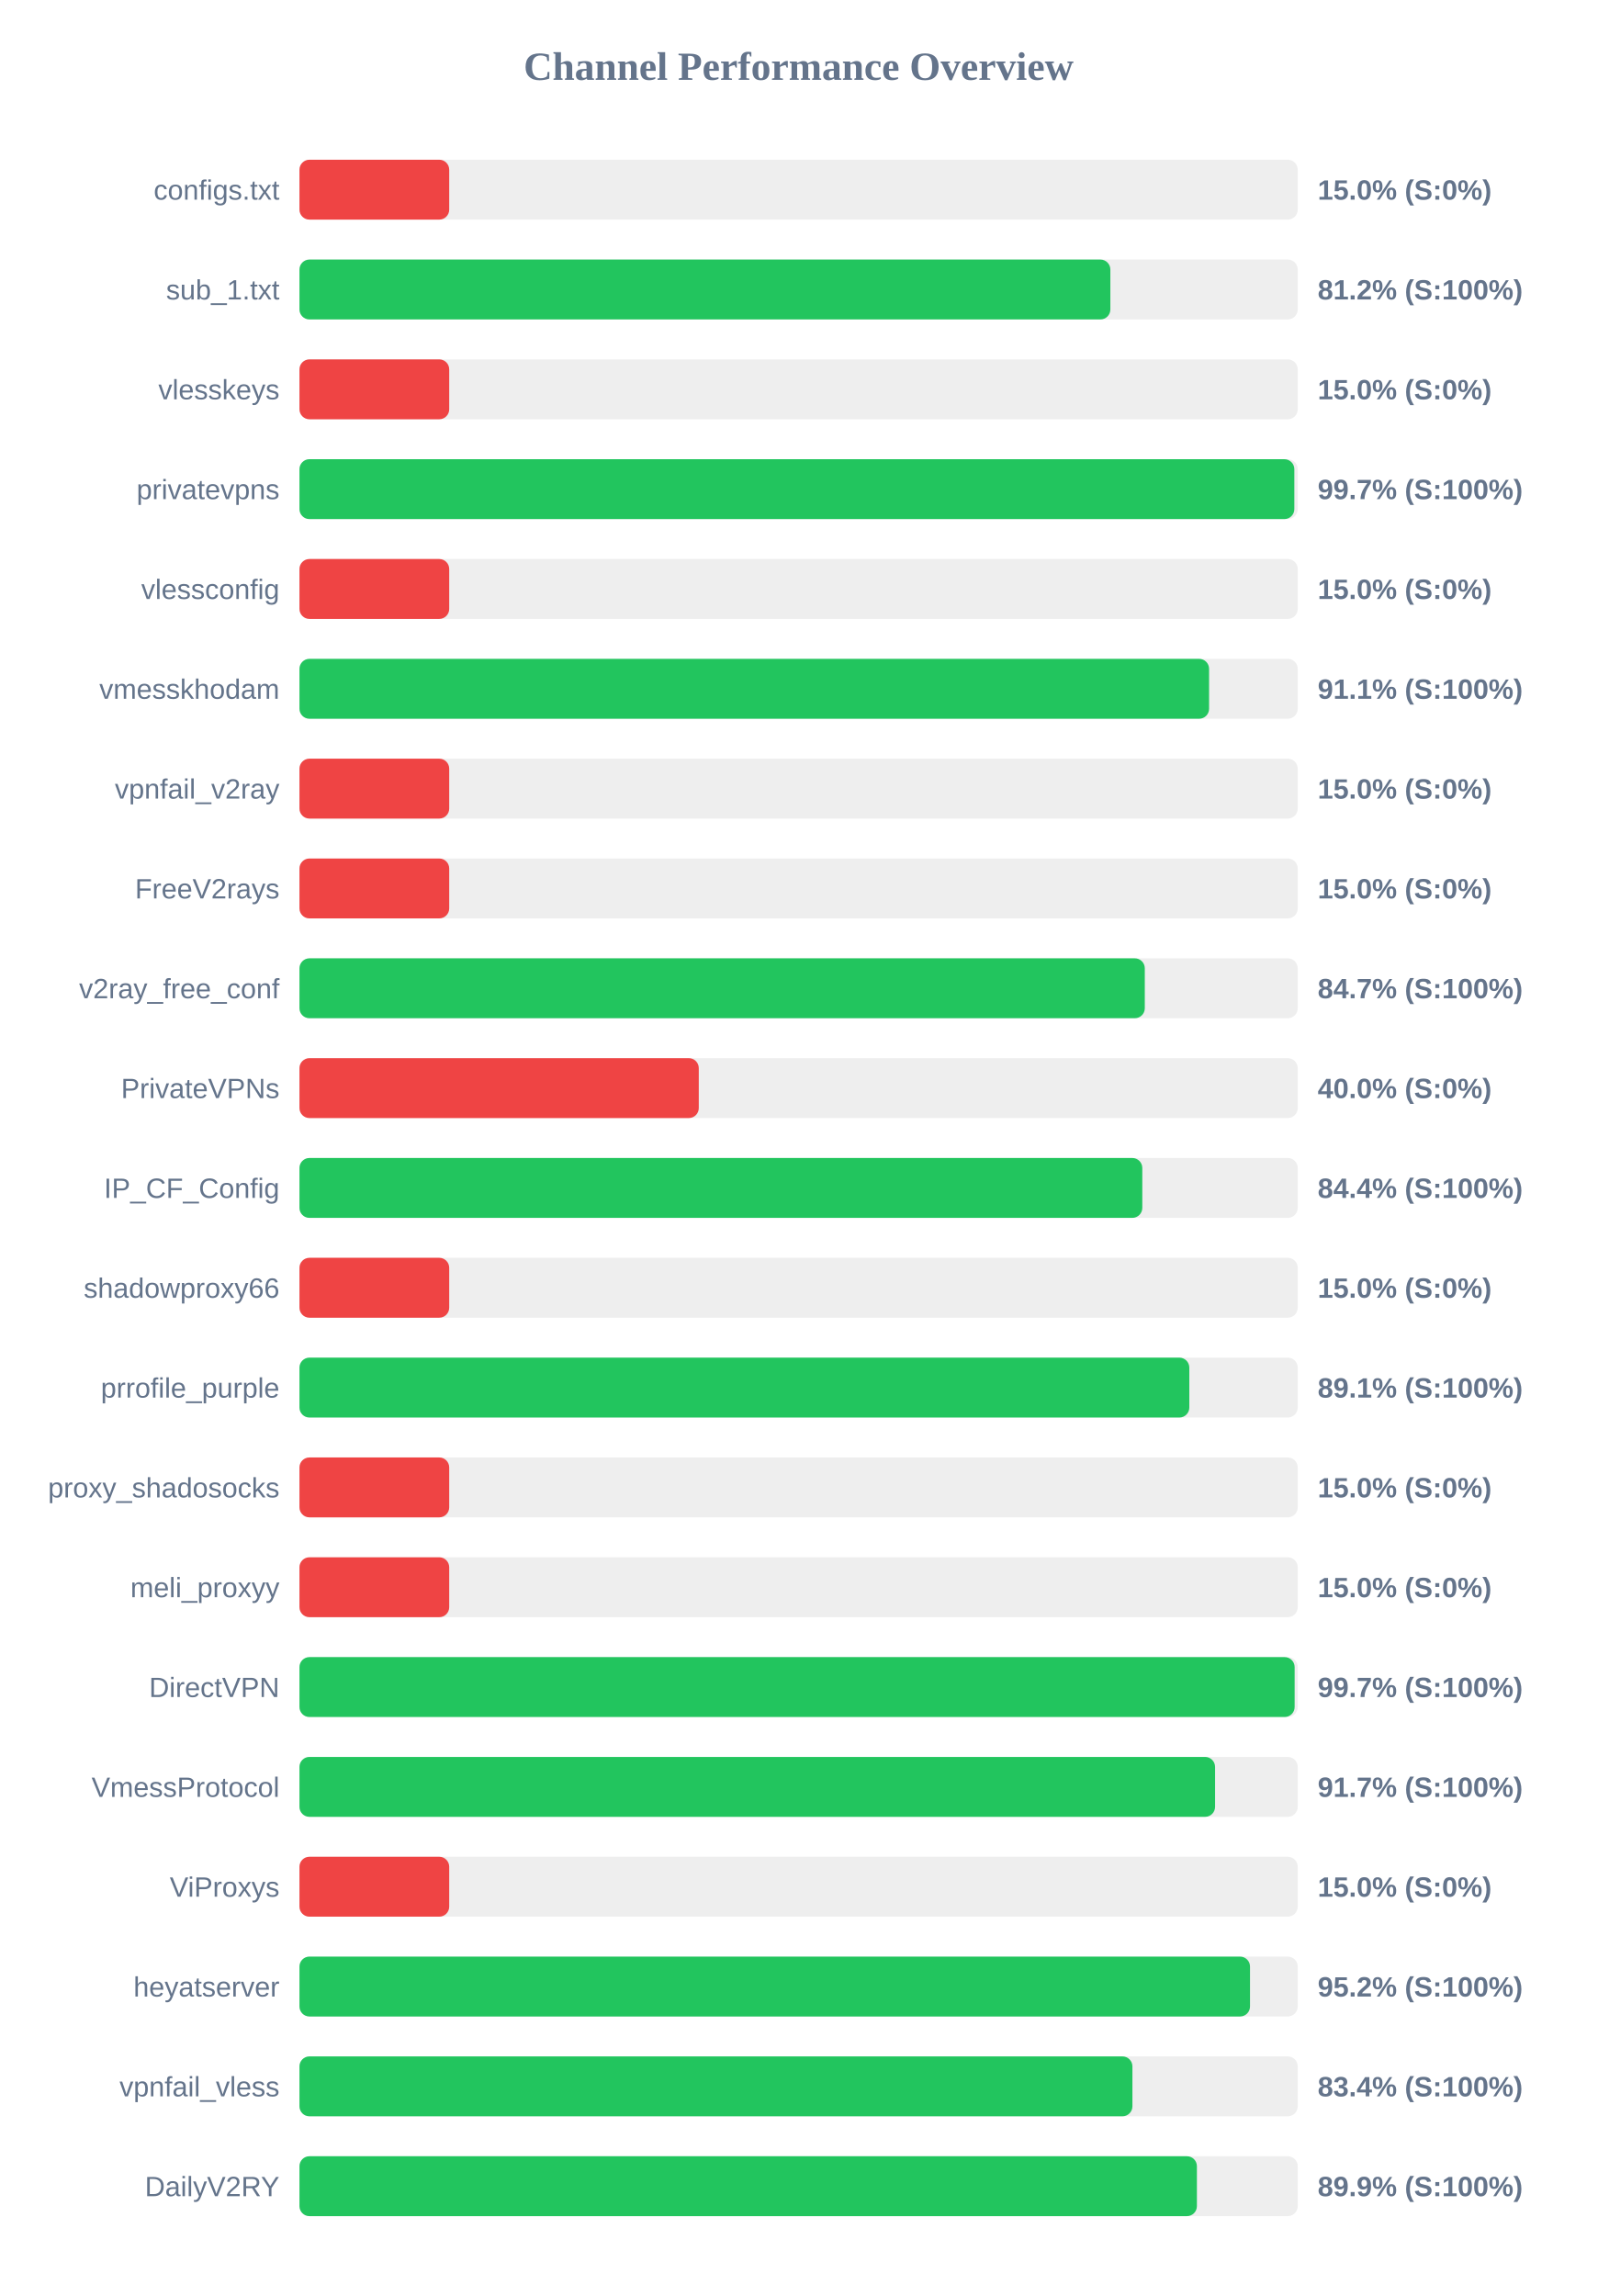
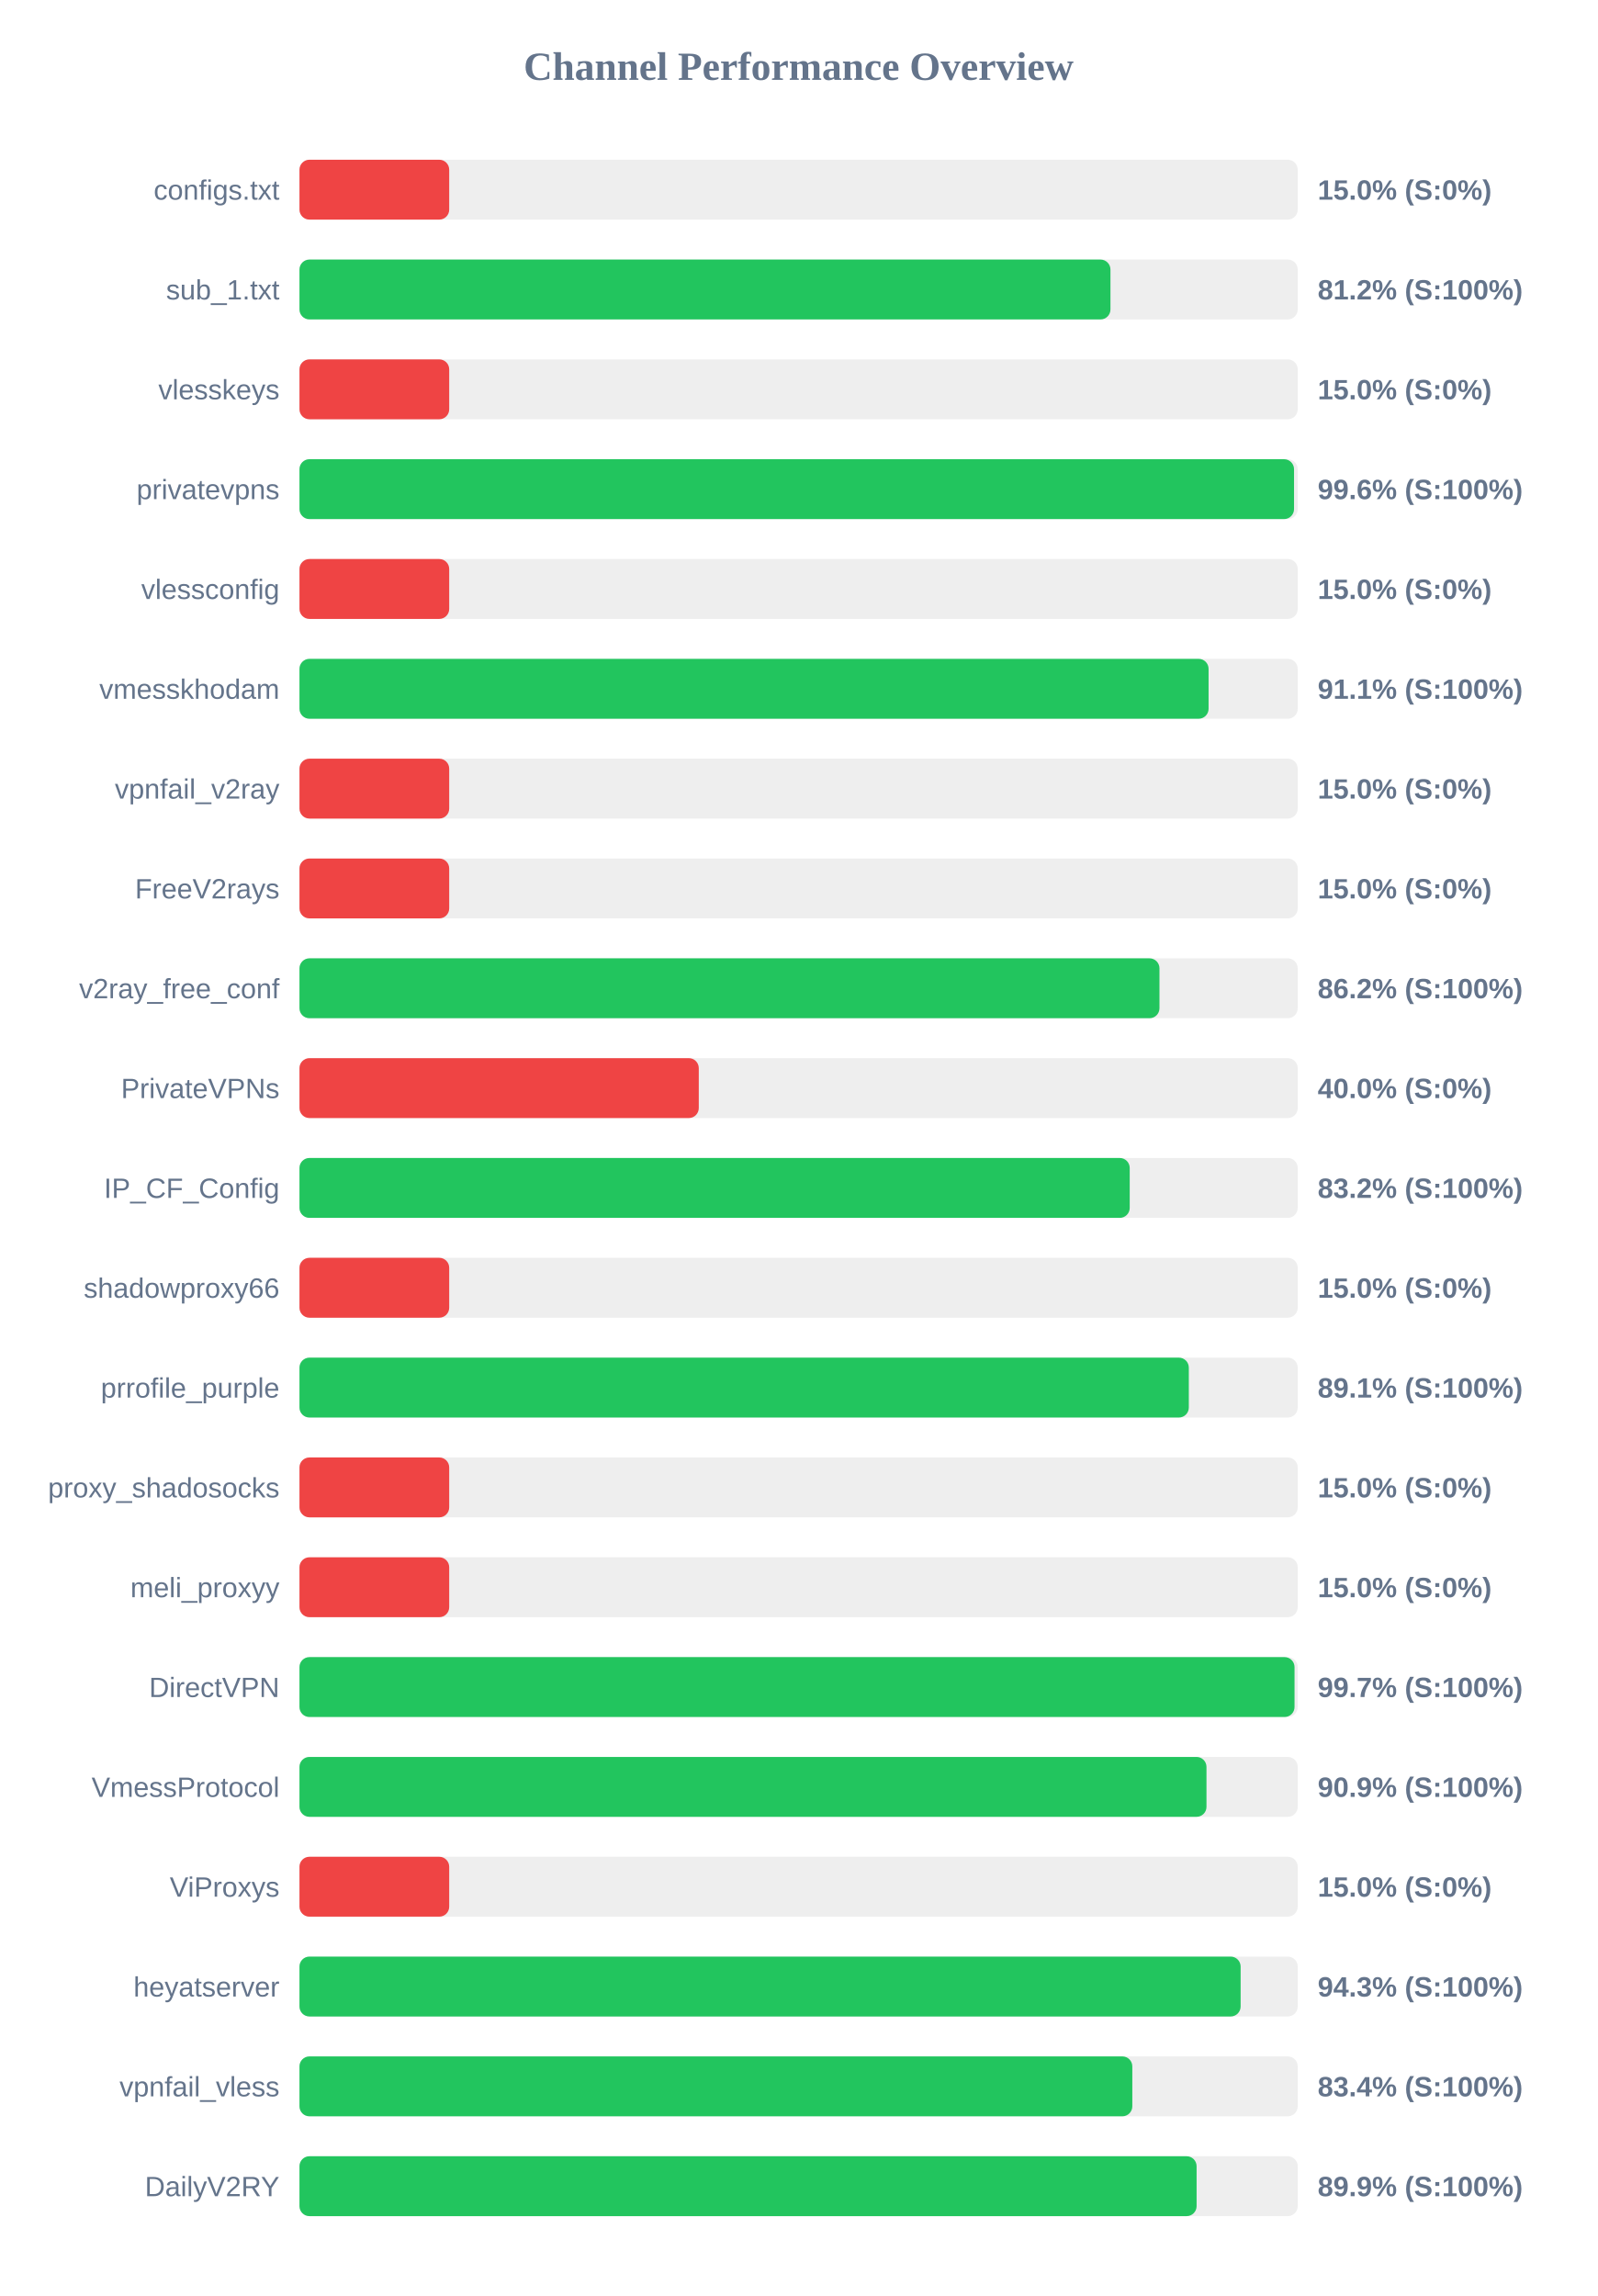
<svg xmlns="http://www.w3.org/2000/svg" width="800" height="1150" version="1.1">
  <style>
        .row { font: 14px Arial; fill: #64748b; }
        .score { font: bold 14px Arial; fill: #64748b; }
    </style>
  <text x="400" y="40" text-anchor="middle" font-size="20px" font-weight="bold" fill="#64748b">Channel Performance Overview</text>
  <rect x="150" y="80" width="500" height="30" fill="#eee" rx="5" />
  <rect x="150" y="80" width="75.0" height="30" fill="#ef4444" rx="5" />
  <text x="140" y="100" text-anchor="end" class="row">configs.txt</text>
  <text x="660" y="100" text-anchor="start" class="score">15.0% (S:0%)</text>
  <rect x="150" y="130" width="500" height="30" fill="#eee" rx="5" />
-   <rect x="150" y="130" width="406.15" height="30" fill="#22c55e" rx="5" />
+   <rect x="150" y="130" width="406.2" height="30" fill="#22c55e" rx="5" />
  <text x="140" y="150" text-anchor="end" class="row">sub_1.txt</text>
  <text x="660" y="150" text-anchor="start" class="score">81.2% (S:100%)</text>
  <rect x="150" y="180" width="500" height="30" fill="#eee" rx="5" />
  <rect x="150" y="180" width="75.0" height="30" fill="#ef4444" rx="5" />
  <text x="140" y="200" text-anchor="end" class="row">vlesskeys</text>
  <text x="660" y="200" text-anchor="start" class="score">15.0% (S:0%)</text>
  <rect x="150" y="230" width="500" height="30" fill="#eee" rx="5" />
-   <rect x="150" y="230" width="498.3" height="30" fill="#22c55e" rx="5" />
+   <rect x="150" y="230" width="498.15" height="30" fill="#22c55e" rx="5" />
  <text x="140" y="250" text-anchor="end" class="row">privatevpns</text>
-   <text x="660" y="250" text-anchor="start" class="score">99.7% (S:100%)</text>
+   <text x="660" y="250" text-anchor="start" class="score">99.6% (S:100%)</text>
  <rect x="150" y="280" width="500" height="30" fill="#eee" rx="5" />
  <rect x="150" y="280" width="75.0" height="30" fill="#ef4444" rx="5" />
  <text x="140" y="300" text-anchor="end" class="row">vlessconfig</text>
  <text x="660" y="300" text-anchor="start" class="score">15.0% (S:0%)</text>
  <rect x="150" y="330" width="500" height="30" fill="#eee" rx="5" />
-   <rect x="150" y="330" width="455.6" height="30" fill="#22c55e" rx="5" />
+   <rect x="150" y="330" width="455.35" height="30" fill="#22c55e" rx="5" />
  <text x="140" y="350" text-anchor="end" class="row">vmesskhodam</text>
  <text x="660" y="350" text-anchor="start" class="score">91.1% (S:100%)</text>
  <rect x="150" y="380" width="500" height="30" fill="#eee" rx="5" />
  <rect x="150" y="380" width="75.0" height="30" fill="#ef4444" rx="5" />
  <text x="140" y="400" text-anchor="end" class="row">vpnfail_v2ray</text>
  <text x="660" y="400" text-anchor="start" class="score">15.0% (S:0%)</text>
  <rect x="150" y="430" width="500" height="30" fill="#eee" rx="5" />
  <rect x="150" y="430" width="75.0" height="30" fill="#ef4444" rx="5" />
  <text x="140" y="450" text-anchor="end" class="row">FreeV2rays</text>
  <text x="660" y="450" text-anchor="start" class="score">15.0% (S:0%)</text>
  <rect x="150" y="480" width="500" height="30" fill="#eee" rx="5" />
-   <rect x="150" y="480" width="423.4" height="30" fill="#22c55e" rx="5" />
+   <rect x="150" y="480" width="430.75" height="30" fill="#22c55e" rx="5" />
  <text x="140" y="500" text-anchor="end" class="row">v2ray_free_conf</text>
-   <text x="660" y="500" text-anchor="start" class="score">84.7% (S:100%)</text>
+   <text x="660" y="500" text-anchor="start" class="score">86.2% (S:100%)</text>
  <rect x="150" y="530" width="500" height="30" fill="#eee" rx="5" />
  <rect x="150" y="530" width="200.0" height="30" fill="#ef4444" rx="5" />
  <text x="140" y="550" text-anchor="end" class="row">PrivateVPNs</text>
  <text x="660" y="550" text-anchor="start" class="score">40.0% (S:0%)</text>
  <rect x="150" y="580" width="500" height="30" fill="#eee" rx="5" />
-   <rect x="150" y="580" width="422.15" height="30" fill="#22c55e" rx="5" />
+   <rect x="150" y="580" width="415.85" height="30" fill="#22c55e" rx="5" />
  <text x="140" y="600" text-anchor="end" class="row">IP_CF_Config</text>
-   <text x="660" y="600" text-anchor="start" class="score">84.4% (S:100%)</text>
+   <text x="660" y="600" text-anchor="start" class="score">83.2% (S:100%)</text>
  <rect x="150" y="630" width="500" height="30" fill="#eee" rx="5" />
  <rect x="150" y="630" width="75.0" height="30" fill="#ef4444" rx="5" />
  <text x="140" y="650" text-anchor="end" class="row">shadowproxy66</text>
  <text x="660" y="650" text-anchor="start" class="score">15.0% (S:0%)</text>
  <rect x="150" y="680" width="500" height="30" fill="#eee" rx="5" />
-   <rect x="150" y="680" width="445.7" height="30" fill="#22c55e" rx="5" />
+   <rect x="150" y="680" width="445.45" height="30" fill="#22c55e" rx="5" />
  <text x="140" y="700" text-anchor="end" class="row">prrofile_purple</text>
  <text x="660" y="700" text-anchor="start" class="score">89.1% (S:100%)</text>
  <rect x="150" y="730" width="500" height="30" fill="#eee" rx="5" />
  <rect x="150" y="730" width="75.0" height="30" fill="#ef4444" rx="5" />
  <text x="140" y="750" text-anchor="end" class="row">proxy_shadosocks</text>
  <text x="660" y="750" text-anchor="start" class="score">15.0% (S:0%)</text>
  <rect x="150" y="780" width="500" height="30" fill="#eee" rx="5" />
  <rect x="150" y="780" width="75.0" height="30" fill="#ef4444" rx="5" />
  <text x="140" y="800" text-anchor="end" class="row">meli_proxyy</text>
  <text x="660" y="800" text-anchor="start" class="score">15.0% (S:0%)</text>
  <rect x="150" y="830" width="500" height="30" fill="#eee" rx="5" />
-   <rect x="150" y="830" width="498.45" height="30" fill="#22c55e" rx="5" />
+   <rect x="150" y="830" width="498.4" height="30" fill="#22c55e" rx="5" />
  <text x="140" y="850" text-anchor="end" class="row">DirectVPN</text>
  <text x="660" y="850" text-anchor="start" class="score">99.7% (S:100%)</text>
  <rect x="150" y="880" width="500" height="30" fill="#eee" rx="5" />
-   <rect x="150" y="880" width="458.6" height="30" fill="#22c55e" rx="5" />
+   <rect x="150" y="880" width="454.3" height="30" fill="#22c55e" rx="5" />
  <text x="140" y="900" text-anchor="end" class="row">VmessProtocol</text>
-   <text x="660" y="900" text-anchor="start" class="score">91.7% (S:100%)</text>
+   <text x="660" y="900" text-anchor="start" class="score">90.9% (S:100%)</text>
  <rect x="150" y="930" width="500" height="30" fill="#eee" rx="5" />
  <rect x="150" y="930" width="75.0" height="30" fill="#ef4444" rx="5" />
  <text x="140" y="950" text-anchor="end" class="row">ViProxys</text>
  <text x="660" y="950" text-anchor="start" class="score">15.0% (S:0%)</text>
  <rect x="150" y="980" width="500" height="30" fill="#eee" rx="5" />
-   <rect x="150" y="980" width="476.1" height="30" fill="#22c55e" rx="5" />
+   <rect x="150" y="980" width="471.4" height="30" fill="#22c55e" rx="5" />
  <text x="140" y="1000" text-anchor="end" class="row">heyatserver</text>
-   <text x="660" y="1000" text-anchor="start" class="score">95.2% (S:100%)</text>
+   <text x="660" y="1000" text-anchor="start" class="score">94.3% (S:100%)</text>
  <rect x="150" y="1030" width="500" height="30" fill="#eee" rx="5" />
-   <rect x="150" y="1030" width="417.2" height="30" fill="#22c55e" rx="5" />
+   <rect x="150" y="1030" width="417.15" height="30" fill="#22c55e" rx="5" />
  <text x="140" y="1050" text-anchor="end" class="row">vpnfail_vless</text>
  <text x="660" y="1050" text-anchor="start" class="score">83.4% (S:100%)</text>
  <rect x="150" y="1080" width="500" height="30" fill="#eee" rx="5" />
-   <rect x="150" y="1080" width="449.5" height="30" fill="#22c55e" rx="5" />
+   <rect x="150" y="1080" width="449.35" height="30" fill="#22c55e" rx="5" />
  <text x="140" y="1100" text-anchor="end" class="row">DailyV2RY</text>
  <text x="660" y="1100" text-anchor="start" class="score">89.9% (S:100%)</text>
</svg>
